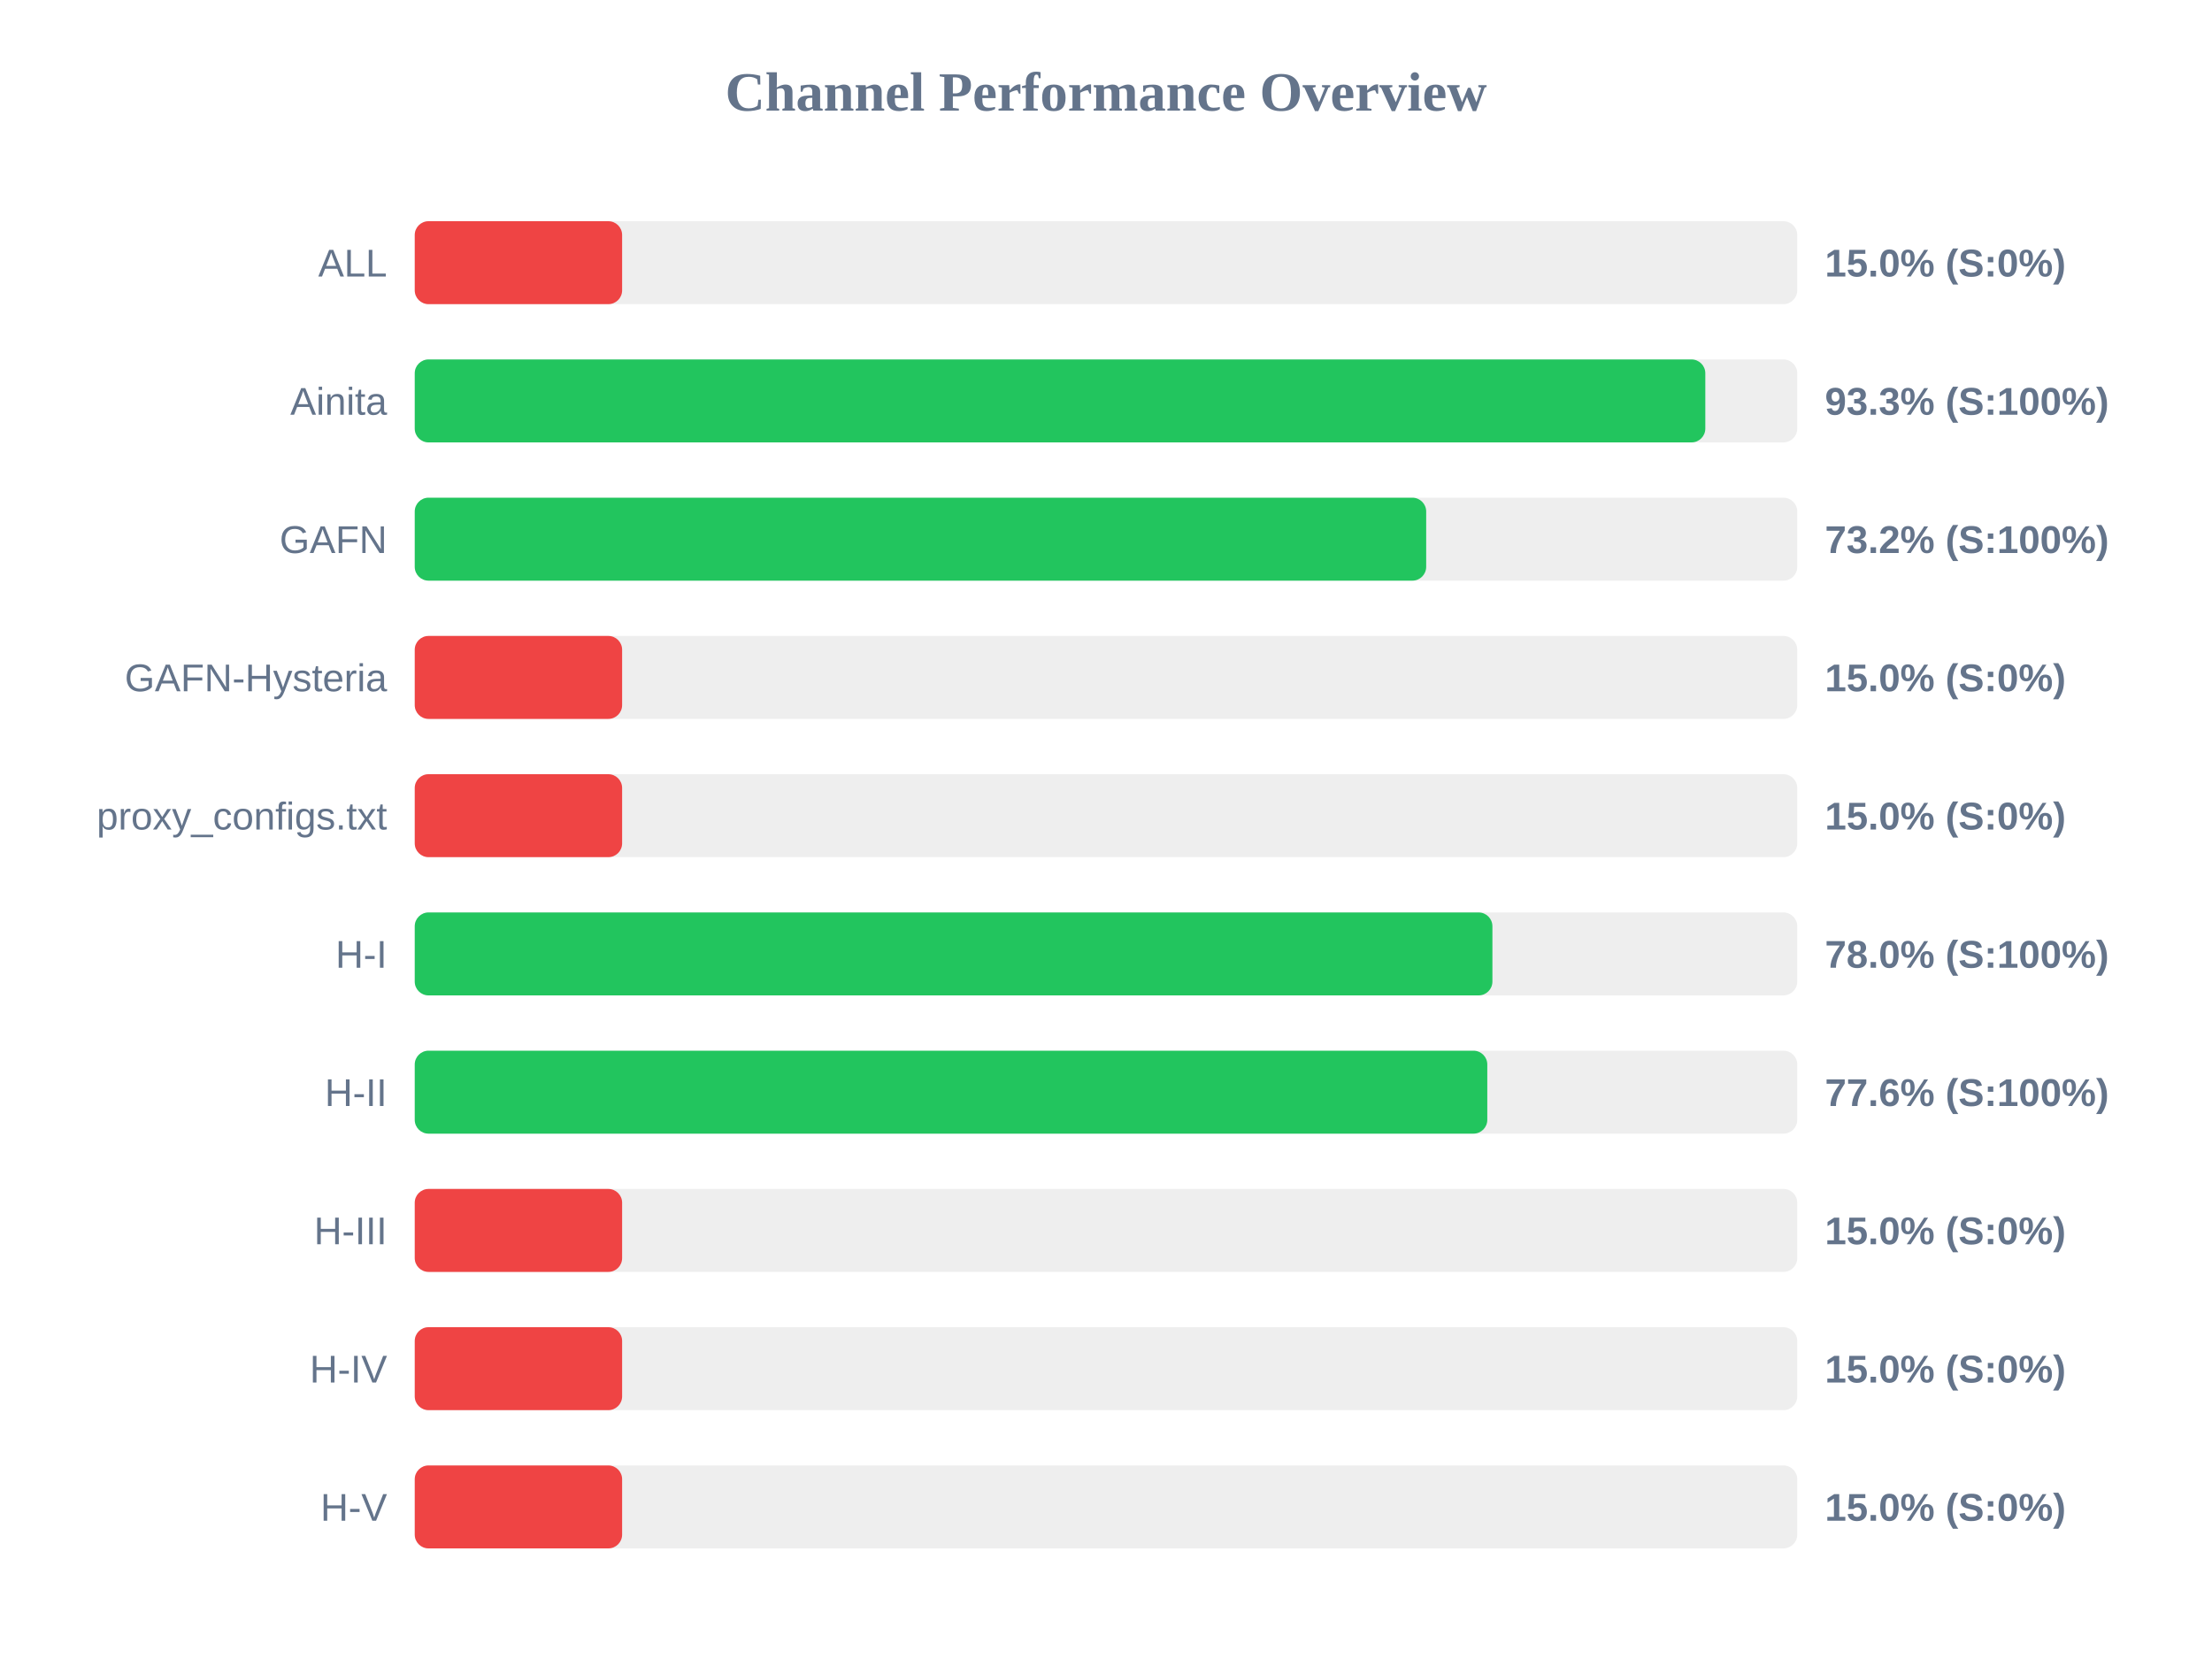
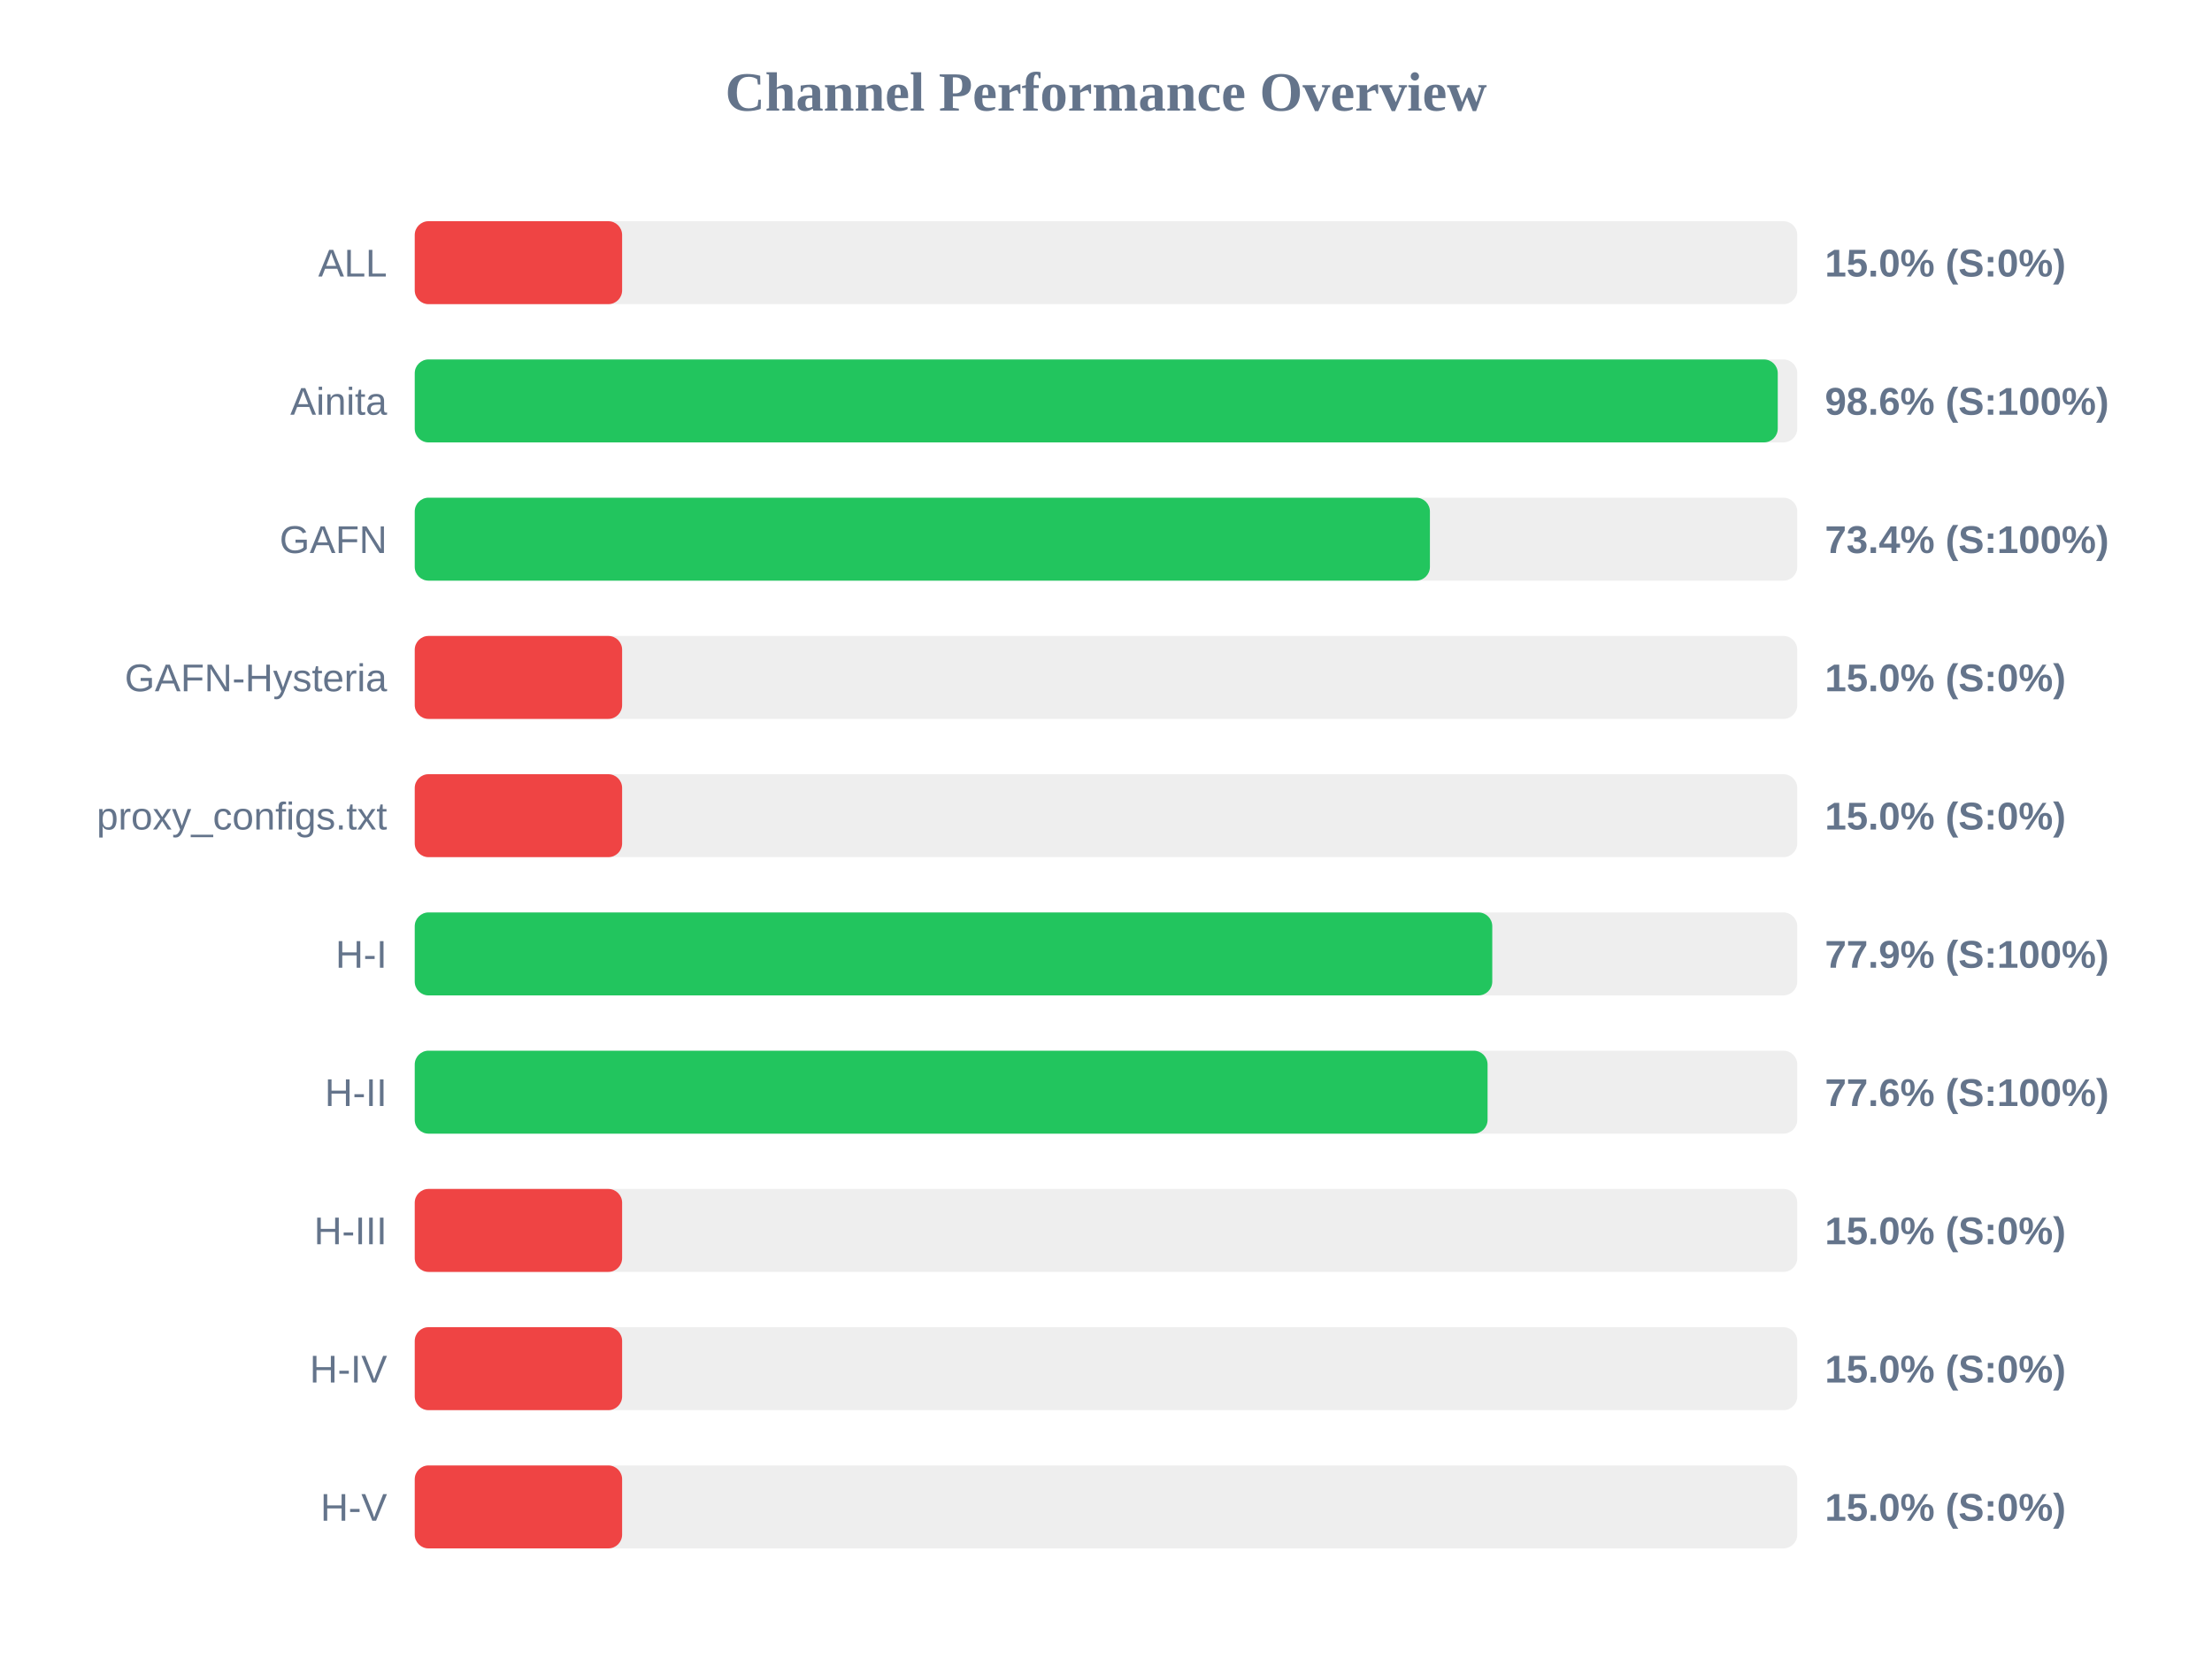
<svg xmlns="http://www.w3.org/2000/svg" width="800" height="600" version="1.1">
  <style>
        .row { font: 14px Arial; fill: #64748b; }
        .score { font: bold 14px Arial; fill: #64748b; }
    </style>
  <text x="400" y="40" text-anchor="middle" font-size="20px" font-weight="bold" fill="#64748b">Channel Performance Overview</text>
  <rect x="150" y="80" width="500" height="30" fill="#eee" rx="5" />
  <rect x="150" y="80" width="75.0" height="30" fill="#ef4444" rx="5" />
  <text x="140" y="100" text-anchor="end" class="row">ALL</text>
  <text x="660" y="100" text-anchor="start" class="score">15.0% (S:0%)</text>
  <rect x="150" y="130" width="500" height="30" fill="#eee" rx="5" />
-   <rect x="150" y="130" width="466.75" height="30" fill="#22c55e" rx="5" />
+   <rect x="150" y="130" width="492.95" height="30" fill="#22c55e" rx="5" />
  <text x="140" y="150" text-anchor="end" class="row">Ainita</text>
-   <text x="660" y="150" text-anchor="start" class="score">93.3% (S:100%)</text>
+   <text x="660" y="150" text-anchor="start" class="score">98.6% (S:100%)</text>
  <rect x="150" y="180" width="500" height="30" fill="#eee" rx="5" />
-   <rect x="150" y="180" width="365.8" height="30" fill="#22c55e" rx="5" />
+   <rect x="150" y="180" width="367.15" height="30" fill="#22c55e" rx="5" />
  <text x="140" y="200" text-anchor="end" class="row">GAFN</text>
-   <text x="660" y="200" text-anchor="start" class="score">73.2% (S:100%)</text>
+   <text x="660" y="200" text-anchor="start" class="score">73.4% (S:100%)</text>
  <rect x="150" y="230" width="500" height="30" fill="#eee" rx="5" />
  <rect x="150" y="230" width="75.0" height="30" fill="#ef4444" rx="5" />
  <text x="140" y="250" text-anchor="end" class="row">GAFN-Hysteria</text>
  <text x="660" y="250" text-anchor="start" class="score">15.0% (S:0%)</text>
  <rect x="150" y="280" width="500" height="30" fill="#eee" rx="5" />
  <rect x="150" y="280" width="75.0" height="30" fill="#ef4444" rx="5" />
  <text x="140" y="300" text-anchor="end" class="row">proxy_configs.txt</text>
  <text x="660" y="300" text-anchor="start" class="score">15.0% (S:0%)</text>
  <rect x="150" y="330" width="500" height="30" fill="#eee" rx="5" />
-   <rect x="150" y="330" width="389.75" height="30" fill="#22c55e" rx="5" />
+   <rect x="150" y="330" width="389.7" height="30" fill="#22c55e" rx="5" />
  <text x="140" y="350" text-anchor="end" class="row">H-I</text>
-   <text x="660" y="350" text-anchor="start" class="score">78.0% (S:100%)</text>
+   <text x="660" y="350" text-anchor="start" class="score">77.9% (S:100%)</text>
  <rect x="150" y="380" width="500" height="30" fill="#eee" rx="5" />
-   <rect x="150" y="380" width="387.9" height="30" fill="#22c55e" rx="5" />
+   <rect x="150" y="380" width="388.0" height="30" fill="#22c55e" rx="5" />
  <text x="140" y="400" text-anchor="end" class="row">H-II</text>
  <text x="660" y="400" text-anchor="start" class="score">77.6% (S:100%)</text>
  <rect x="150" y="430" width="500" height="30" fill="#eee" rx="5" />
  <rect x="150" y="430" width="75.0" height="30" fill="#ef4444" rx="5" />
  <text x="140" y="450" text-anchor="end" class="row">H-III</text>
  <text x="660" y="450" text-anchor="start" class="score">15.0% (S:0%)</text>
  <rect x="150" y="480" width="500" height="30" fill="#eee" rx="5" />
  <rect x="150" y="480" width="75.0" height="30" fill="#ef4444" rx="5" />
  <text x="140" y="500" text-anchor="end" class="row">H-IV</text>
  <text x="660" y="500" text-anchor="start" class="score">15.0% (S:0%)</text>
  <rect x="150" y="530" width="500" height="30" fill="#eee" rx="5" />
  <rect x="150" y="530" width="75.0" height="30" fill="#ef4444" rx="5" />
  <text x="140" y="550" text-anchor="end" class="row">H-V</text>
  <text x="660" y="550" text-anchor="start" class="score">15.0% (S:0%)</text>
</svg>
